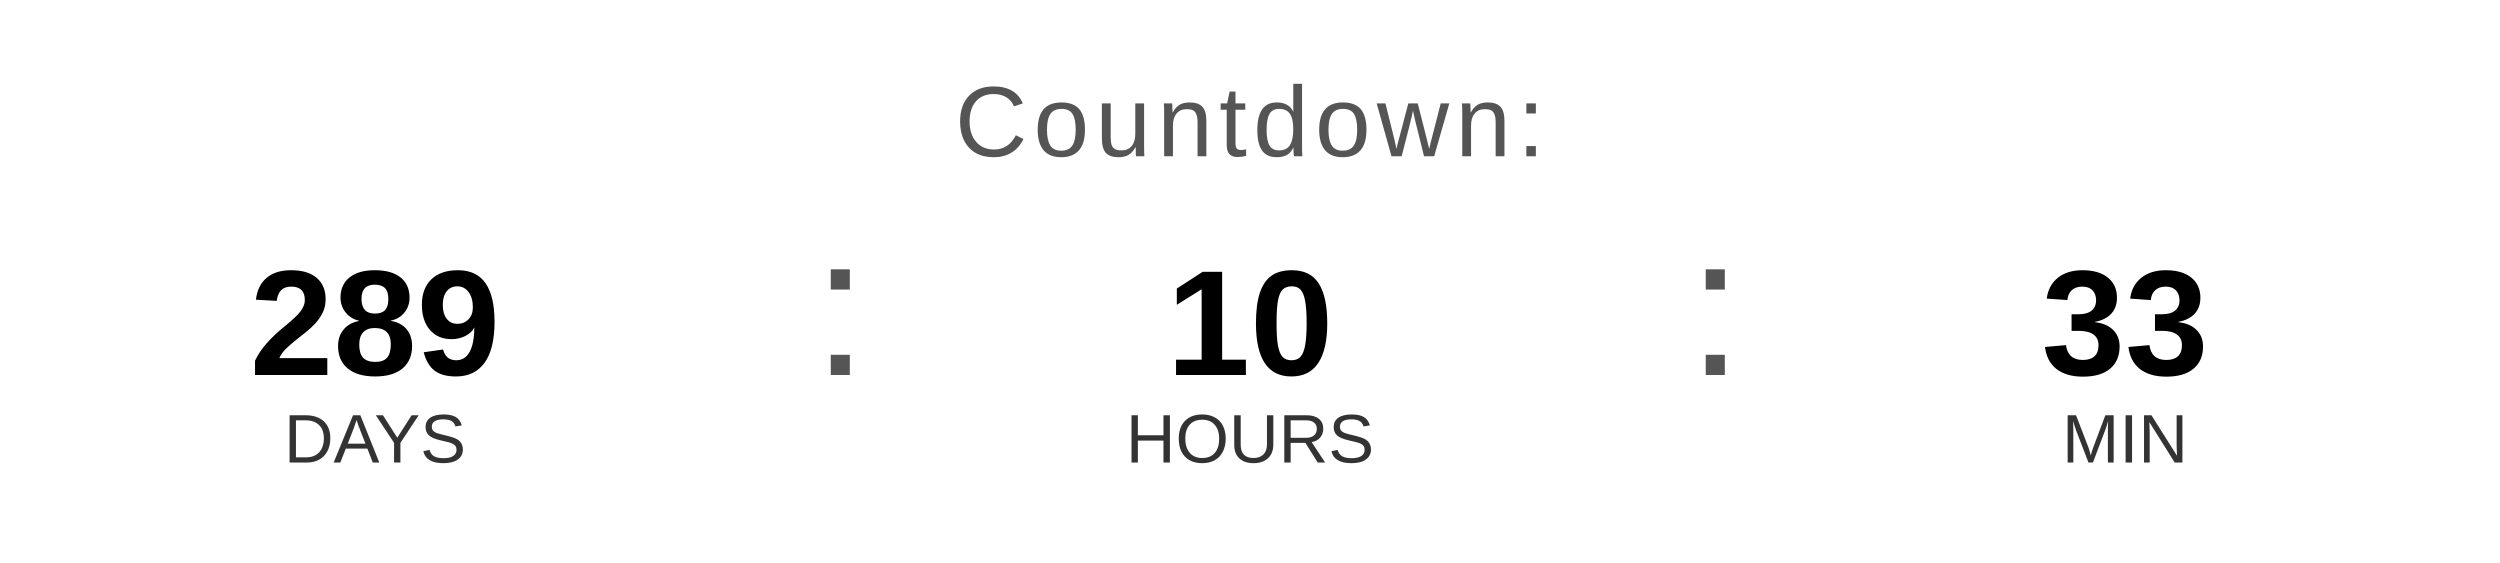
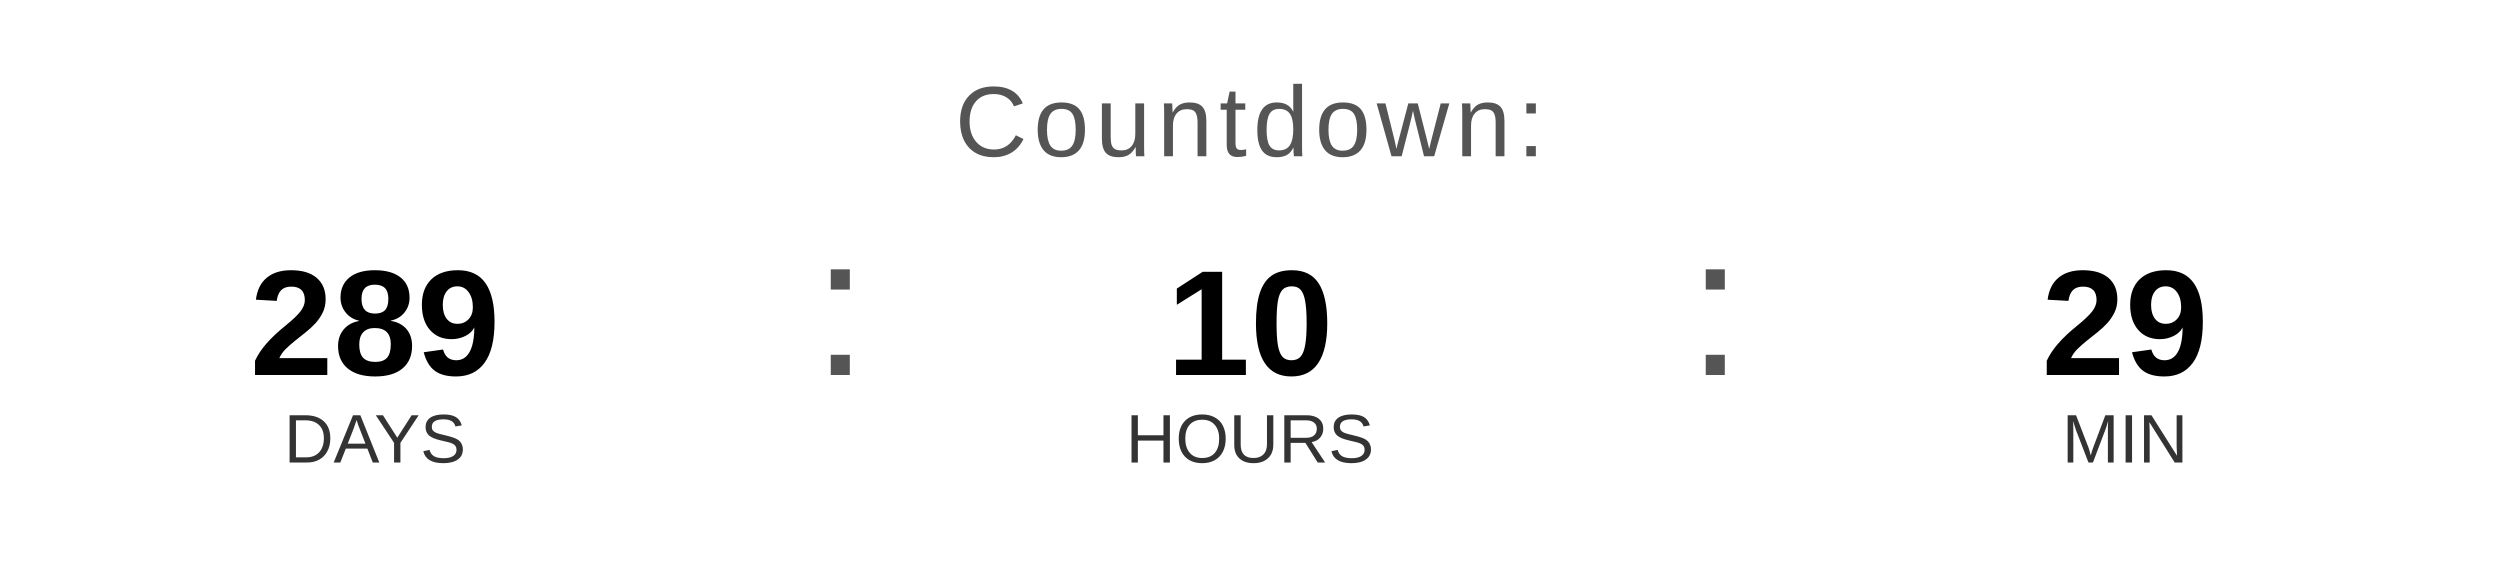
<svg xmlns="http://www.w3.org/2000/svg" width="400" height="90" viewBox="0 0 400 90">
  <text x="200" y="25" font-family="Arial, Helvetica, sans-serif" font-size="16" fill="#555555" text-anchor="middle" letter-spacing="1">
    Countdown:
  </text>
  <text x="60" y="60" font-family="Arial, Helvetica, sans-serif" font-size="24" font-weight="bold" fill="#000000" text-anchor="middle">289</text>
  <text x="60" y="74" font-family="Arial, Helvetica, sans-serif" font-size="11" fill="#333333" text-anchor="middle">DAYS</text>
  <text x="130" y="60" font-family="Arial, sans-serif" font-size="32" fill="#555555">:</text>
  <text x="200" y="60" font-family="Arial, Helvetica, sans-serif" font-size="24" font-weight="bold" fill="#000000" text-anchor="middle">10</text>
  <text x="200" y="74" font-family="Arial, Helvetica, sans-serif" font-size="11" fill="#333333" text-anchor="middle">HOURS</text>
  <text x="270" y="60" font-family="Arial, sans-serif" font-size="32" fill="#555555">:</text>
-   <text x="340" y="60" font-family="Arial, Helvetica, sans-serif" font-size="24" font-weight="bold" fill="#000000" text-anchor="middle">33</text>
+   <text x="340" y="60" font-family="Arial, Helvetica, sans-serif" font-size="24" font-weight="bold" fill="#000000" text-anchor="middle">29</text>
  <text x="340" y="74" font-family="Arial, Helvetica, sans-serif" font-size="11" fill="#333333" text-anchor="middle">MIN</text>
</svg>
